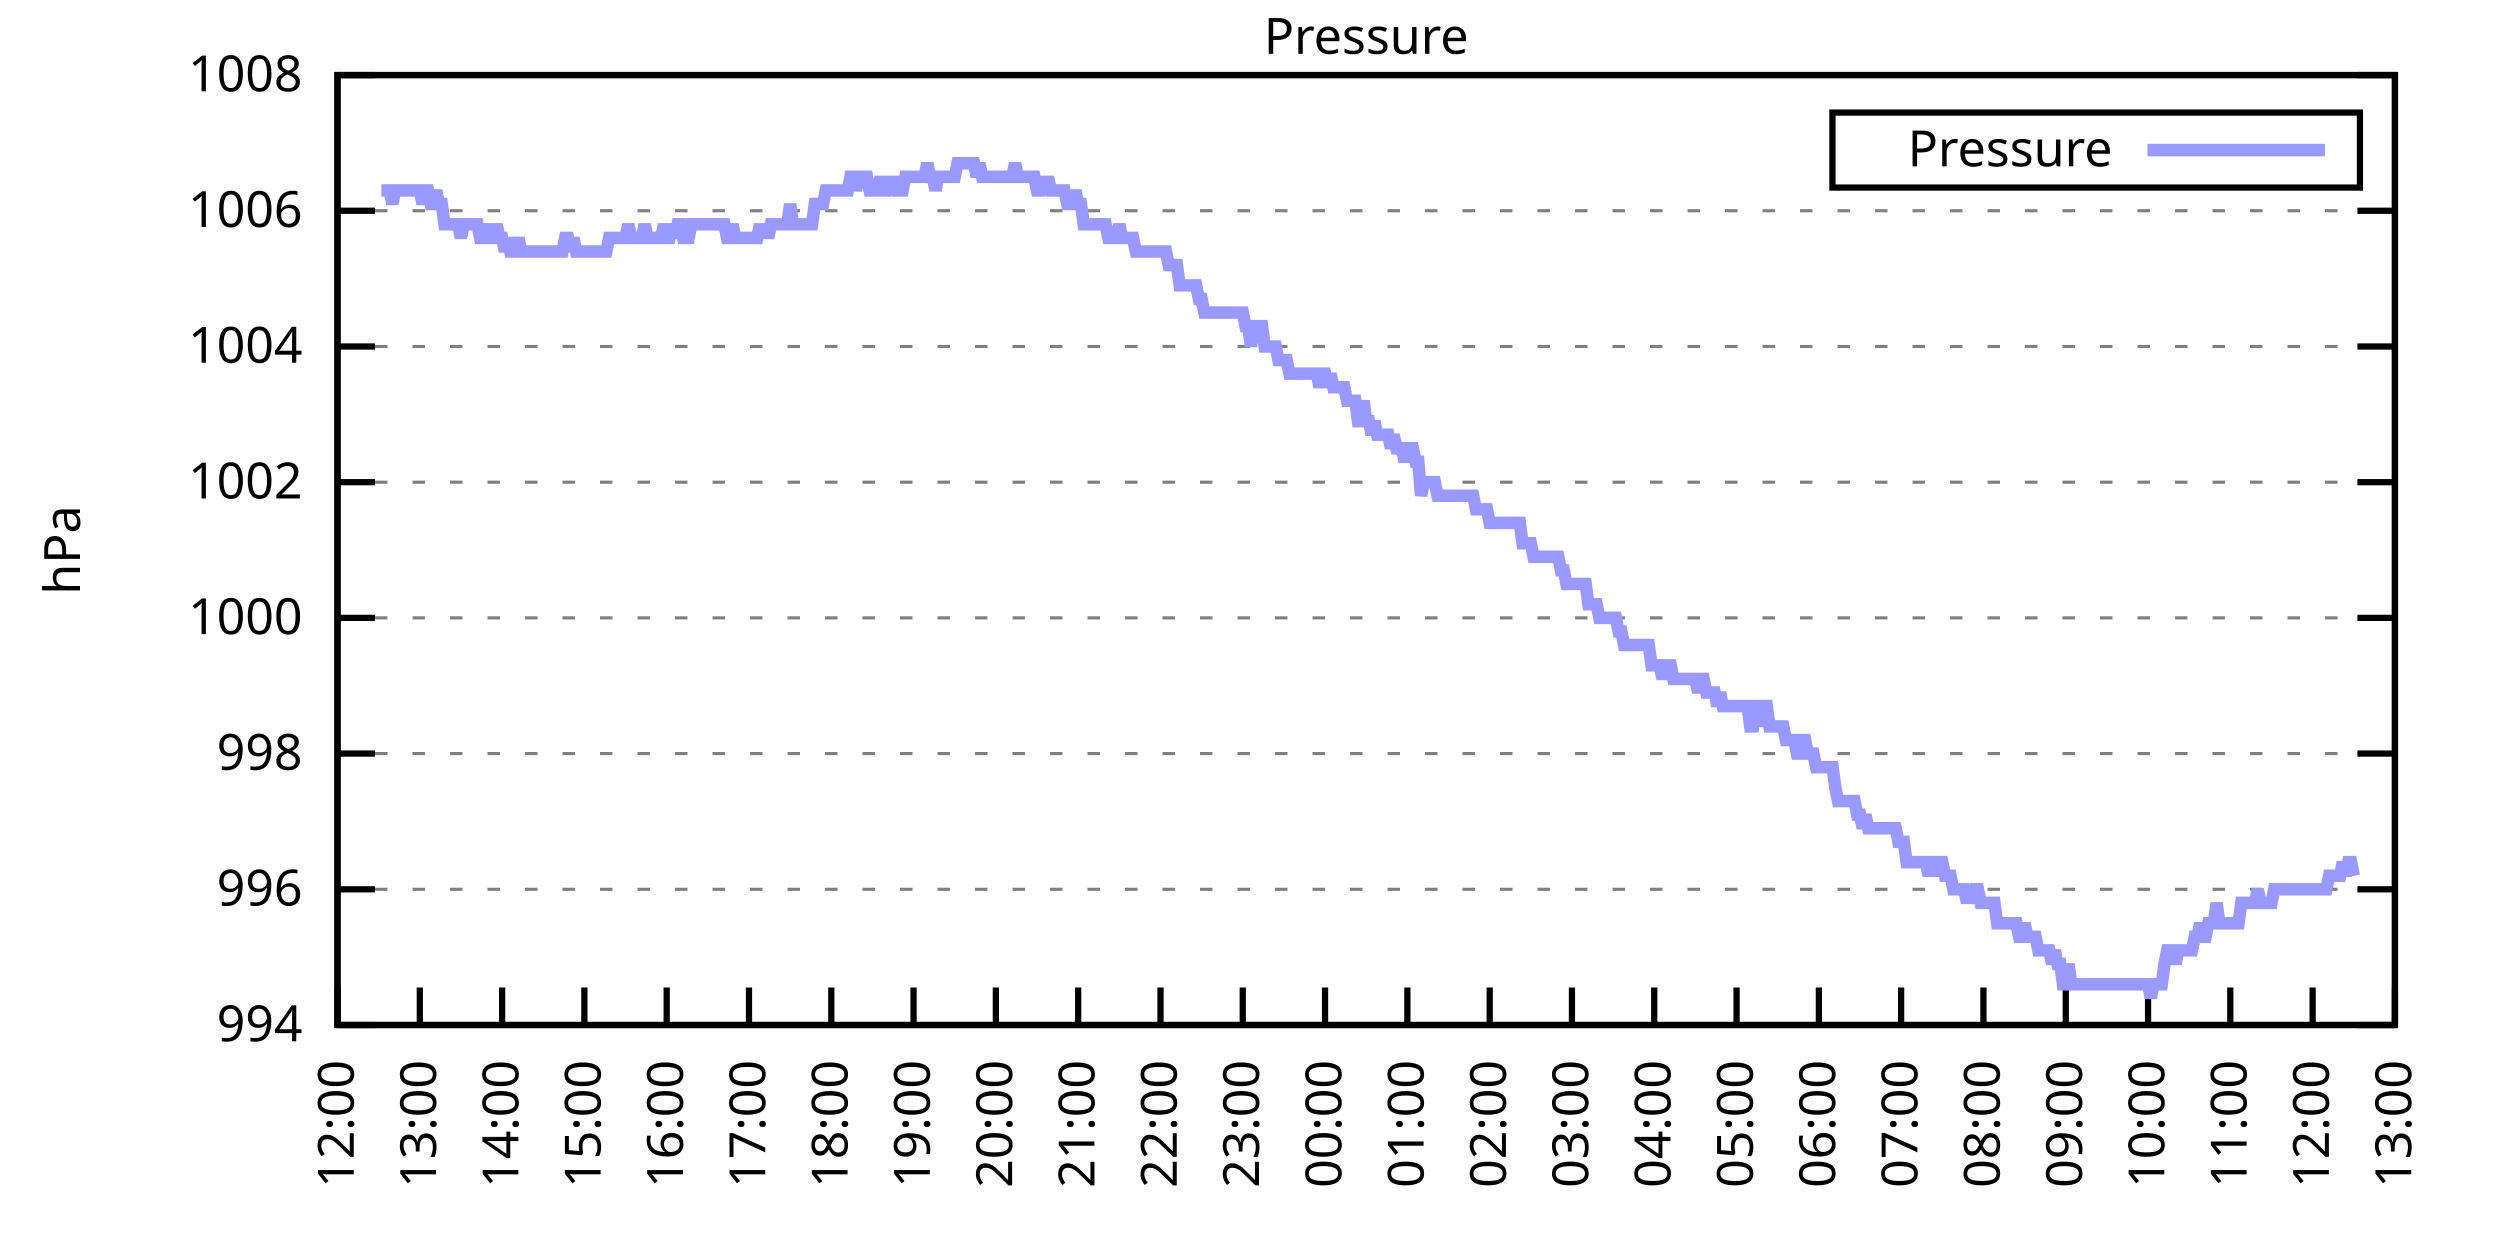
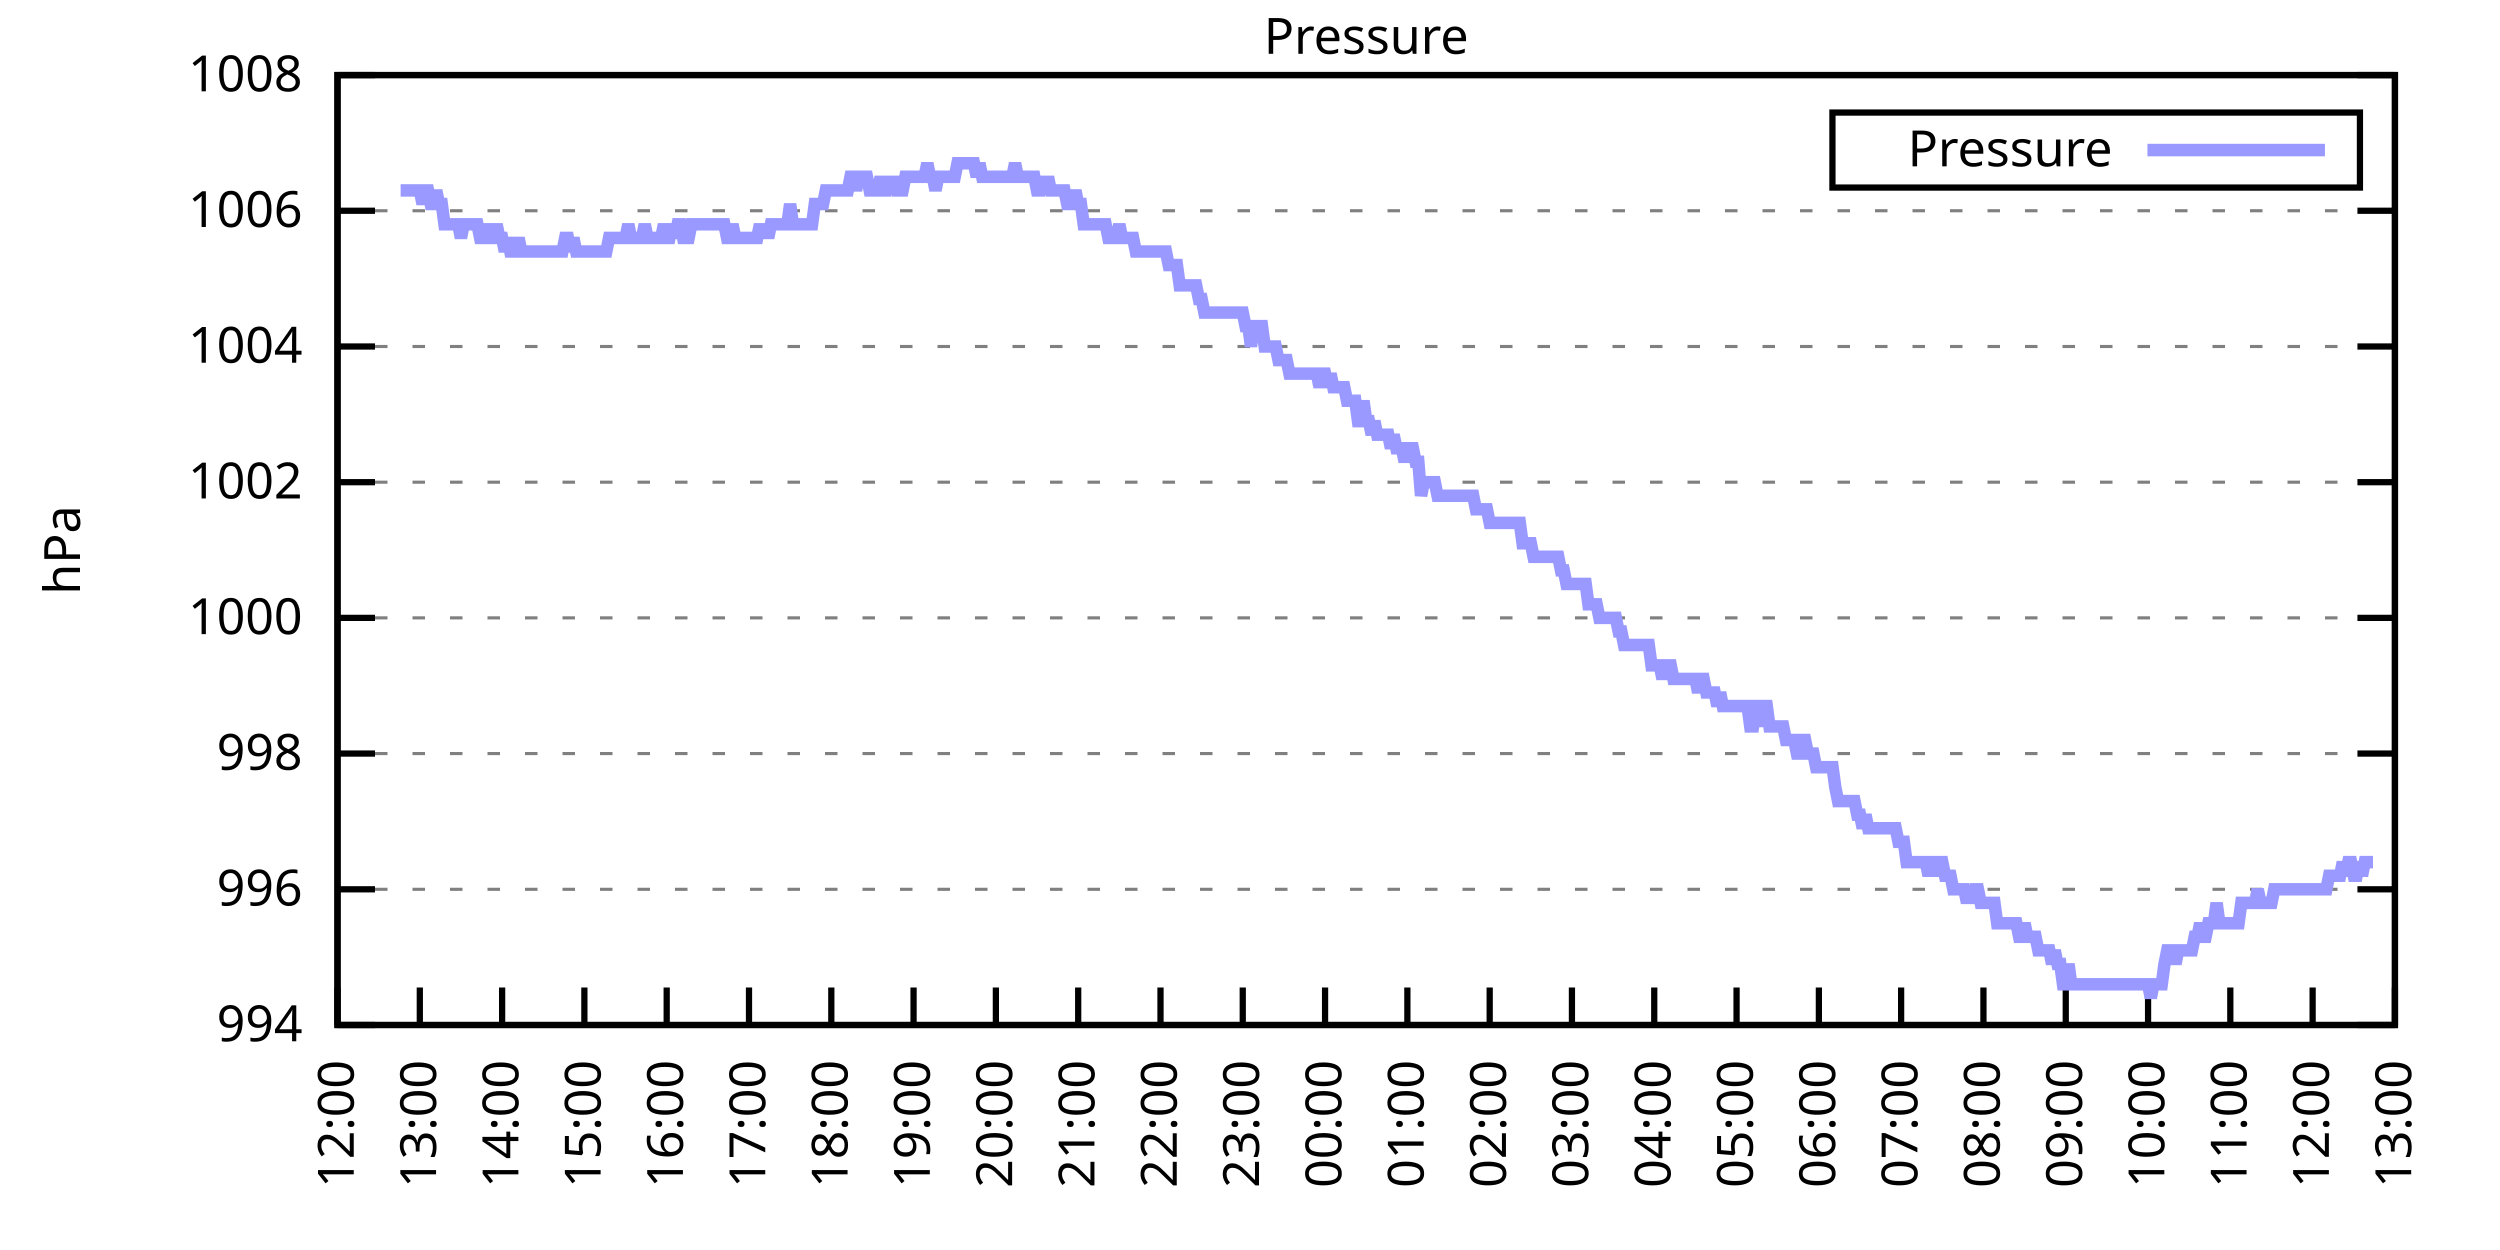
<svg xmlns="http://www.w3.org/2000/svg" xmlns:xlink="http://www.w3.org/1999/xlink" width="400" height="200" viewBox="0 0 400 200">
  <g id="gnuplot_canvas">
    <rect x="0" y="0" width="400" height="200" fill="none" />
    <defs>
      <circle id="gpDot" r="0.5" stroke-width="0.5" stroke="currentColor" />
      <path id="gpPt0" stroke-width="0.333" stroke="currentColor" d="M-1,0 h2 M0,-1 v2" />
      <path id="gpPt1" stroke-width="0.333" stroke="currentColor" d="M-1,-1 L1,1 M1,-1 L-1,1" />
      <path id="gpPt2" stroke-width="0.333" stroke="currentColor" d="M-1,0 L1,0 M0,-1 L0,1 M-1,-1 L1,1 M-1,1 L1,-1" />
      <rect id="gpPt3" stroke-width="0.333" stroke="currentColor" x="-1" y="-1" width="2" height="2" />
      <rect id="gpPt4" stroke-width="0.333" stroke="currentColor" fill="currentColor" x="-1" y="-1" width="2" height="2" />
      <circle id="gpPt5" stroke-width="0.333" stroke="currentColor" cx="0" cy="0" r="1" />
      <use xlink:href="#gpPt5" id="gpPt6" fill="currentColor" stroke="none" />
      <path id="gpPt7" stroke-width="0.333" stroke="currentColor" d="M0,-1.33 L-1.33,0.67 L1.33,0.67 z" />
      <use xlink:href="#gpPt7" id="gpPt8" fill="currentColor" stroke="none" />
      <use xlink:href="#gpPt7" id="gpPt9" stroke="currentColor" transform="rotate(180)" />
      <use xlink:href="#gpPt9" id="gpPt10" fill="currentColor" stroke="none" />
      <use xlink:href="#gpPt3" id="gpPt11" stroke="currentColor" transform="rotate(45)" />
      <use xlink:href="#gpPt11" id="gpPt12" fill="currentColor" stroke="none" />
      <path id="gpPt13" stroke-width="0.333" stroke="currentColor" d="M0,1.330 L1.265,0.411 L0.782,-1.067 L-0.782,-1.076 L-1.265,0.411 z" />
      <use xlink:href="#gpPt13" id="gpPt14" fill="currentColor" stroke="none" />
      <filter id="textbox" filterUnits="objectBoundingBox" x="0" y="0" height="1" width="1">
        <feFlood flood-color="white" flood-opacity="1" result="bgnd" />
        <feComposite in="SourceGraphic" in2="bgnd" operator="atop" />
      </filter>
      <filter id="greybox" filterUnits="objectBoundingBox" x="0" y="0" height="1" width="1">
        <feFlood flood-color="lightgrey" flood-opacity="1" result="grey" />
        <feComposite in="SourceGraphic" in2="grey" operator="atop" />
      </filter>
    </defs>
    <g fill="none" color="white" stroke="currentColor" stroke-width="1.00" stroke-linecap="butt" stroke-linejoin="miter">
</g>
    <g fill="none" color="black" stroke="currentColor" stroke-width="1.00" stroke-linecap="butt" stroke-linejoin="miter">
      <g stroke="none" shape-rendering="crispEdges">
        <polygon fill="rgb(255, 255, 255)" points="54.00,164.00 383.18,164.00 383.18,12.02 54.00,12.02 " />
      </g>
    </g>
    <g fill="none" color="black" stroke="currentColor" stroke-width="1.00" stroke-linecap="butt" stroke-linejoin="miter">
</g>
    <g fill="none" color="black" stroke="black" stroke-width="0.50" stroke-linecap="butt" stroke-linejoin="miter">
</g>
    <g fill="none" color="gray" stroke="currentColor" stroke-width="0.50" stroke-linecap="butt" stroke-linejoin="miter">
      <path stroke="gray" stroke-dasharray="2,4" class="gridline" d="M54.00,164.00 L383.19,164.00  " />
    </g>
    <g fill="none" color="gray" stroke="gray" stroke-width="1.00" stroke-linecap="butt" stroke-linejoin="miter">
</g>
    <g fill="none" color="black" stroke="currentColor" stroke-width="1.00" stroke-linecap="butt" stroke-linejoin="miter">
      <path stroke="black" d="M54.00,164.00 L60.00,164.00 M383.19,164.00 L377.19,164.00  " />
      <g transform="translate(48.40,166.60)" stroke="none" fill="black" font-family="Sans" font-size="8.00" text-anchor="end">
        <text>
          <tspan font-family="Sans"> 994</tspan>
        </text>
      </g>
    </g>
    <g fill="none" color="black" stroke="currentColor" stroke-width="1.00" stroke-linecap="butt" stroke-linejoin="miter">
</g>
    <g fill="none" color="black" stroke="black" stroke-width="0.50" stroke-linecap="butt" stroke-linejoin="miter">
</g>
    <g fill="none" color="gray" stroke="currentColor" stroke-width="0.50" stroke-linecap="butt" stroke-linejoin="miter">
      <path stroke="gray" stroke-dasharray="2,4" class="gridline" d="M54.00,142.29 L383.19,142.29  " />
    </g>
    <g fill="none" color="gray" stroke="gray" stroke-width="1.00" stroke-linecap="butt" stroke-linejoin="miter">
</g>
    <g fill="none" color="black" stroke="currentColor" stroke-width="1.00" stroke-linecap="butt" stroke-linejoin="miter">
      <path stroke="black" d="M54.00,142.29 L60.00,142.29 M383.19,142.29 L377.19,142.29  " />
      <g transform="translate(48.40,144.89)" stroke="none" fill="black" font-family="Sans" font-size="8.00" text-anchor="end">
        <text>
          <tspan font-family="Sans"> 996</tspan>
        </text>
      </g>
    </g>
    <g fill="none" color="black" stroke="currentColor" stroke-width="1.00" stroke-linecap="butt" stroke-linejoin="miter">
</g>
    <g fill="none" color="black" stroke="black" stroke-width="0.50" stroke-linecap="butt" stroke-linejoin="miter">
</g>
    <g fill="none" color="gray" stroke="currentColor" stroke-width="0.50" stroke-linecap="butt" stroke-linejoin="miter">
      <path stroke="gray" stroke-dasharray="2,4" class="gridline" d="M54.00,120.57 L383.19,120.57  " />
    </g>
    <g fill="none" color="gray" stroke="gray" stroke-width="1.00" stroke-linecap="butt" stroke-linejoin="miter">
</g>
    <g fill="none" color="black" stroke="currentColor" stroke-width="1.00" stroke-linecap="butt" stroke-linejoin="miter">
      <path stroke="black" d="M54.00,120.57 L60.00,120.57 M383.19,120.57 L377.19,120.57  " />
      <g transform="translate(48.40,123.17)" stroke="none" fill="black" font-family="Sans" font-size="8.00" text-anchor="end">
        <text>
          <tspan font-family="Sans"> 998</tspan>
        </text>
      </g>
    </g>
    <g fill="none" color="black" stroke="currentColor" stroke-width="1.00" stroke-linecap="butt" stroke-linejoin="miter">
</g>
    <g fill="none" color="black" stroke="black" stroke-width="0.50" stroke-linecap="butt" stroke-linejoin="miter">
</g>
    <g fill="none" color="gray" stroke="currentColor" stroke-width="0.50" stroke-linecap="butt" stroke-linejoin="miter">
      <path stroke="gray" stroke-dasharray="2,4" class="gridline" d="M54.00,98.86 L383.19,98.86  " />
    </g>
    <g fill="none" color="gray" stroke="gray" stroke-width="1.00" stroke-linecap="butt" stroke-linejoin="miter">
</g>
    <g fill="none" color="black" stroke="currentColor" stroke-width="1.00" stroke-linecap="butt" stroke-linejoin="miter">
      <path stroke="black" d="M54.00,98.86 L60.00,98.86 M383.19,98.86 L377.19,98.86  " />
      <g transform="translate(48.40,101.46)" stroke="none" fill="black" font-family="Sans" font-size="8.00" text-anchor="end">
        <text>
          <tspan font-family="Sans"> 1000</tspan>
        </text>
      </g>
    </g>
    <g fill="none" color="black" stroke="currentColor" stroke-width="1.00" stroke-linecap="butt" stroke-linejoin="miter">
</g>
    <g fill="none" color="black" stroke="black" stroke-width="0.50" stroke-linecap="butt" stroke-linejoin="miter">
</g>
    <g fill="none" color="gray" stroke="currentColor" stroke-width="0.50" stroke-linecap="butt" stroke-linejoin="miter">
      <path stroke="gray" stroke-dasharray="2,4" class="gridline" d="M54.00,77.15 L383.19,77.15  " />
    </g>
    <g fill="none" color="gray" stroke="gray" stroke-width="1.00" stroke-linecap="butt" stroke-linejoin="miter">
</g>
    <g fill="none" color="black" stroke="currentColor" stroke-width="1.00" stroke-linecap="butt" stroke-linejoin="miter">
      <path stroke="black" d="M54.00,77.15 L60.00,77.15 M383.19,77.15 L377.19,77.15  " />
      <g transform="translate(48.40,79.75)" stroke="none" fill="black" font-family="Sans" font-size="8.00" text-anchor="end">
        <text>
          <tspan font-family="Sans"> 1002</tspan>
        </text>
      </g>
    </g>
    <g fill="none" color="black" stroke="currentColor" stroke-width="1.00" stroke-linecap="butt" stroke-linejoin="miter">
</g>
    <g fill="none" color="black" stroke="black" stroke-width="0.50" stroke-linecap="butt" stroke-linejoin="miter">
</g>
    <g fill="none" color="gray" stroke="currentColor" stroke-width="0.50" stroke-linecap="butt" stroke-linejoin="miter">
      <path stroke="gray" stroke-dasharray="2,4" class="gridline" d="M54.00,55.44 L383.19,55.44  " />
    </g>
    <g fill="none" color="gray" stroke="gray" stroke-width="1.00" stroke-linecap="butt" stroke-linejoin="miter">
</g>
    <g fill="none" color="black" stroke="currentColor" stroke-width="1.00" stroke-linecap="butt" stroke-linejoin="miter">
      <path stroke="black" d="M54.00,55.44 L60.00,55.44 M383.19,55.44 L377.19,55.44  " />
      <g transform="translate(48.40,58.04)" stroke="none" fill="black" font-family="Sans" font-size="8.00" text-anchor="end">
        <text>
          <tspan font-family="Sans"> 1004</tspan>
        </text>
      </g>
    </g>
    <g fill="none" color="black" stroke="currentColor" stroke-width="1.00" stroke-linecap="butt" stroke-linejoin="miter">
</g>
    <g fill="none" color="black" stroke="black" stroke-width="0.50" stroke-linecap="butt" stroke-linejoin="miter">
</g>
    <g fill="none" color="gray" stroke="currentColor" stroke-width="0.50" stroke-linecap="butt" stroke-linejoin="miter">
      <path stroke="gray" stroke-dasharray="2,4" class="gridline" d="M54.00,33.72 L383.19,33.72  " />
    </g>
    <g fill="none" color="gray" stroke="gray" stroke-width="1.00" stroke-linecap="butt" stroke-linejoin="miter">
</g>
    <g fill="none" color="black" stroke="currentColor" stroke-width="1.00" stroke-linecap="butt" stroke-linejoin="miter">
      <path stroke="black" d="M54.00,33.72 L60.00,33.72 M383.19,33.72 L377.19,33.72  " />
      <g transform="translate(48.40,36.32)" stroke="none" fill="black" font-family="Sans" font-size="8.00" text-anchor="end">
        <text>
          <tspan font-family="Sans"> 1006</tspan>
        </text>
      </g>
    </g>
    <g fill="none" color="black" stroke="currentColor" stroke-width="1.00" stroke-linecap="butt" stroke-linejoin="miter">
</g>
    <g fill="none" color="black" stroke="black" stroke-width="0.50" stroke-linecap="butt" stroke-linejoin="miter">
</g>
    <g fill="none" color="gray" stroke="currentColor" stroke-width="0.50" stroke-linecap="butt" stroke-linejoin="miter">
      <path stroke="gray" stroke-dasharray="2,4" class="gridline" d="M54.00,12.01 L383.19,12.01  " />
    </g>
    <g fill="none" color="gray" stroke="gray" stroke-width="1.00" stroke-linecap="butt" stroke-linejoin="miter">
</g>
    <g fill="none" color="black" stroke="currentColor" stroke-width="1.00" stroke-linecap="butt" stroke-linejoin="miter">
      <path stroke="black" d="M54.00,12.01 L60.00,12.01 M383.19,12.01 L377.19,12.01  " />
      <g transform="translate(48.40,14.61)" stroke="none" fill="black" font-family="Sans" font-size="8.00" text-anchor="end">
        <text>
          <tspan font-family="Sans"> 1008</tspan>
        </text>
      </g>
    </g>
    <g fill="none" color="black" stroke="currentColor" stroke-width="1.00" stroke-linecap="butt" stroke-linejoin="miter">
      <path stroke="black" d="M54.00,164.00 L54.00,158.00  " />
      <g transform="translate(56.60,169.60) rotate(270.00)" stroke="none" fill="black" font-family="Sans" font-size="8.00" text-anchor="end">
        <text>
          <tspan font-family="Sans">12:00</tspan>
        </text>
      </g>
    </g>
    <g fill="none" color="black" stroke="currentColor" stroke-width="1.00" stroke-linecap="butt" stroke-linejoin="miter">
      <path stroke="black" d="M67.17,164.00 L67.17,158.00  " />
      <g transform="translate(69.77,169.60) rotate(270.00)" stroke="none" fill="black" font-family="Sans" font-size="8.00" text-anchor="end">
        <text>
          <tspan font-family="Sans">13:00</tspan>
        </text>
      </g>
    </g>
    <g fill="none" color="black" stroke="currentColor" stroke-width="1.00" stroke-linecap="butt" stroke-linejoin="miter">
      <path stroke="black" d="M80.34,164.00 L80.34,158.00  " />
      <g transform="translate(82.94,169.60) rotate(270.00)" stroke="none" fill="black" font-family="Sans" font-size="8.00" text-anchor="end">
        <text>
          <tspan font-family="Sans">14:00</tspan>
        </text>
      </g>
    </g>
    <g fill="none" color="black" stroke="currentColor" stroke-width="1.00" stroke-linecap="butt" stroke-linejoin="miter">
      <path stroke="black" d="M93.50,164.00 L93.50,158.00  " />
      <g transform="translate(96.10,169.60) rotate(270.00)" stroke="none" fill="black" font-family="Sans" font-size="8.00" text-anchor="end">
        <text>
          <tspan font-family="Sans">15:00</tspan>
        </text>
      </g>
    </g>
    <g fill="none" color="black" stroke="currentColor" stroke-width="1.00" stroke-linecap="butt" stroke-linejoin="miter">
      <path stroke="black" d="M106.67,164.00 L106.67,158.00  " />
      <g transform="translate(109.27,169.60) rotate(270.00)" stroke="none" fill="black" font-family="Sans" font-size="8.00" text-anchor="end">
        <text>
          <tspan font-family="Sans">16:00</tspan>
        </text>
      </g>
    </g>
    <g fill="none" color="black" stroke="currentColor" stroke-width="1.00" stroke-linecap="butt" stroke-linejoin="miter">
      <path stroke="black" d="M119.84,164.00 L119.84,158.00  " />
      <g transform="translate(122.44,169.60) rotate(270.00)" stroke="none" fill="black" font-family="Sans" font-size="8.00" text-anchor="end">
        <text>
          <tspan font-family="Sans">17:00</tspan>
        </text>
      </g>
    </g>
    <g fill="none" color="black" stroke="currentColor" stroke-width="1.00" stroke-linecap="butt" stroke-linejoin="miter">
      <path stroke="black" d="M133.01,164.00 L133.01,158.00  " />
      <g transform="translate(135.61,169.60) rotate(270.00)" stroke="none" fill="black" font-family="Sans" font-size="8.00" text-anchor="end">
        <text>
          <tspan font-family="Sans">18:00</tspan>
        </text>
      </g>
    </g>
    <g fill="none" color="black" stroke="currentColor" stroke-width="1.00" stroke-linecap="butt" stroke-linejoin="miter">
      <path stroke="black" d="M146.17,164.00 L146.17,158.00  " />
      <g transform="translate(148.77,169.60) rotate(270.00)" stroke="none" fill="black" font-family="Sans" font-size="8.00" text-anchor="end">
        <text>
          <tspan font-family="Sans">19:00</tspan>
        </text>
      </g>
    </g>
    <g fill="none" color="black" stroke="currentColor" stroke-width="1.00" stroke-linecap="butt" stroke-linejoin="miter">
      <path stroke="black" d="M159.34,164.00 L159.34,158.00  " />
      <g transform="translate(161.94,169.60) rotate(270.00)" stroke="none" fill="black" font-family="Sans" font-size="8.00" text-anchor="end">
        <text>
          <tspan font-family="Sans">20:00</tspan>
        </text>
      </g>
    </g>
    <g fill="none" color="black" stroke="currentColor" stroke-width="1.00" stroke-linecap="butt" stroke-linejoin="miter">
      <path stroke="black" d="M172.51,164.00 L172.51,158.00  " />
      <g transform="translate(175.11,169.60) rotate(270.00)" stroke="none" fill="black" font-family="Sans" font-size="8.00" text-anchor="end">
        <text>
          <tspan font-family="Sans">21:00</tspan>
        </text>
      </g>
    </g>
    <g fill="none" color="black" stroke="currentColor" stroke-width="1.00" stroke-linecap="butt" stroke-linejoin="miter">
      <path stroke="black" d="M185.68,164.00 L185.68,158.00  " />
      <g transform="translate(188.28,169.60) rotate(270.00)" stroke="none" fill="black" font-family="Sans" font-size="8.00" text-anchor="end">
        <text>
          <tspan font-family="Sans">22:00</tspan>
        </text>
      </g>
    </g>
    <g fill="none" color="black" stroke="currentColor" stroke-width="1.00" stroke-linecap="butt" stroke-linejoin="miter">
      <path stroke="black" d="M198.84,164.00 L198.84,158.00  " />
      <g transform="translate(201.44,169.60) rotate(270.00)" stroke="none" fill="black" font-family="Sans" font-size="8.00" text-anchor="end">
        <text>
          <tspan font-family="Sans">23:00</tspan>
        </text>
      </g>
    </g>
    <g fill="none" color="black" stroke="currentColor" stroke-width="1.00" stroke-linecap="butt" stroke-linejoin="miter">
      <path stroke="black" d="M212.01,164.00 L212.01,158.00  " />
      <g transform="translate(214.61,169.60) rotate(270.00)" stroke="none" fill="black" font-family="Sans" font-size="8.00" text-anchor="end">
        <text>
          <tspan font-family="Sans">00:00</tspan>
        </text>
      </g>
    </g>
    <g fill="none" color="black" stroke="currentColor" stroke-width="1.00" stroke-linecap="butt" stroke-linejoin="miter">
      <path stroke="black" d="M225.18,164.00 L225.18,158.00  " />
      <g transform="translate(227.78,169.60) rotate(270.00)" stroke="none" fill="black" font-family="Sans" font-size="8.00" text-anchor="end">
        <text>
          <tspan font-family="Sans">01:00</tspan>
        </text>
      </g>
    </g>
    <g fill="none" color="black" stroke="currentColor" stroke-width="1.00" stroke-linecap="butt" stroke-linejoin="miter">
      <path stroke="black" d="M238.35,164.00 L238.35,158.00  " />
      <g transform="translate(240.95,169.60) rotate(270.00)" stroke="none" fill="black" font-family="Sans" font-size="8.00" text-anchor="end">
        <text>
          <tspan font-family="Sans">02:00</tspan>
        </text>
      </g>
    </g>
    <g fill="none" color="black" stroke="currentColor" stroke-width="1.00" stroke-linecap="butt" stroke-linejoin="miter">
      <path stroke="black" d="M251.51,164.00 L251.51,158.00  " />
      <g transform="translate(254.11,169.60) rotate(270.00)" stroke="none" fill="black" font-family="Sans" font-size="8.00" text-anchor="end">
        <text>
          <tspan font-family="Sans">03:00</tspan>
        </text>
      </g>
    </g>
    <g fill="none" color="black" stroke="currentColor" stroke-width="1.00" stroke-linecap="butt" stroke-linejoin="miter">
      <path stroke="black" d="M264.68,164.00 L264.68,158.00  " />
      <g transform="translate(267.28,169.60) rotate(270.00)" stroke="none" fill="black" font-family="Sans" font-size="8.00" text-anchor="end">
        <text>
          <tspan font-family="Sans">04:00</tspan>
        </text>
      </g>
    </g>
    <g fill="none" color="black" stroke="currentColor" stroke-width="1.00" stroke-linecap="butt" stroke-linejoin="miter">
      <path stroke="black" d="M277.85,164.00 L277.85,158.00  " />
      <g transform="translate(280.45,169.60) rotate(270.00)" stroke="none" fill="black" font-family="Sans" font-size="8.00" text-anchor="end">
        <text>
          <tspan font-family="Sans">05:00</tspan>
        </text>
      </g>
    </g>
    <g fill="none" color="black" stroke="currentColor" stroke-width="1.00" stroke-linecap="butt" stroke-linejoin="miter">
      <path stroke="black" d="M291.02,164.00 L291.02,158.00  " />
      <g transform="translate(293.62,169.60) rotate(270.00)" stroke="none" fill="black" font-family="Sans" font-size="8.00" text-anchor="end">
        <text>
          <tspan font-family="Sans">06:00</tspan>
        </text>
      </g>
    </g>
    <g fill="none" color="black" stroke="currentColor" stroke-width="1.00" stroke-linecap="butt" stroke-linejoin="miter">
      <path stroke="black" d="M304.18,164.00 L304.18,158.00  " />
      <g transform="translate(306.78,169.60) rotate(270.00)" stroke="none" fill="black" font-family="Sans" font-size="8.00" text-anchor="end">
        <text>
          <tspan font-family="Sans">07:00</tspan>
        </text>
      </g>
    </g>
    <g fill="none" color="black" stroke="currentColor" stroke-width="1.00" stroke-linecap="butt" stroke-linejoin="miter">
      <path stroke="black" d="M317.35,164.00 L317.35,158.00  " />
      <g transform="translate(319.95,169.60) rotate(270.00)" stroke="none" fill="black" font-family="Sans" font-size="8.00" text-anchor="end">
        <text>
          <tspan font-family="Sans">08:00</tspan>
        </text>
      </g>
    </g>
    <g fill="none" color="black" stroke="currentColor" stroke-width="1.00" stroke-linecap="butt" stroke-linejoin="miter">
      <path stroke="black" d="M330.52,164.00 L330.52,158.00  " />
      <g transform="translate(333.12,169.60) rotate(270.00)" stroke="none" fill="black" font-family="Sans" font-size="8.00" text-anchor="end">
        <text>
          <tspan font-family="Sans">09:00</tspan>
        </text>
      </g>
    </g>
    <g fill="none" color="black" stroke="currentColor" stroke-width="1.00" stroke-linecap="butt" stroke-linejoin="miter">
      <path stroke="black" d="M343.69,164.00 L343.69,158.00  " />
      <g transform="translate(346.29,169.60) rotate(270.00)" stroke="none" fill="black" font-family="Sans" font-size="8.00" text-anchor="end">
        <text>
          <tspan font-family="Sans">10:00</tspan>
        </text>
      </g>
    </g>
    <g fill="none" color="black" stroke="currentColor" stroke-width="1.00" stroke-linecap="butt" stroke-linejoin="miter">
      <path stroke="black" d="M356.85,164.00 L356.85,158.00  " />
      <g transform="translate(359.45,169.60) rotate(270.00)" stroke="none" fill="black" font-family="Sans" font-size="8.00" text-anchor="end">
        <text>
          <tspan font-family="Sans">11:00</tspan>
        </text>
      </g>
    </g>
    <g fill="none" color="black" stroke="currentColor" stroke-width="1.00" stroke-linecap="butt" stroke-linejoin="miter">
      <path stroke="black" d="M370.02,164.00 L370.02,158.00  " />
      <g transform="translate(372.62,169.60) rotate(270.00)" stroke="none" fill="black" font-family="Sans" font-size="8.00" text-anchor="end">
        <text>
          <tspan font-family="Sans">12:00</tspan>
        </text>
      </g>
    </g>
    <g fill="none" color="black" stroke="currentColor" stroke-width="1.00" stroke-linecap="butt" stroke-linejoin="miter">
      <path stroke="black" d="M383.19,164.00 L383.19,158.00  " />
      <g transform="translate(385.79,169.60) rotate(270.00)" stroke="none" fill="black" font-family="Sans" font-size="8.00" text-anchor="end">
        <text>
          <tspan font-family="Sans">13:00</tspan>
        </text>
      </g>
    </g>
    <g fill="none" color="black" stroke="currentColor" stroke-width="1.00" stroke-linecap="butt" stroke-linejoin="miter">
</g>
    <g fill="none" color="black" stroke="currentColor" stroke-width="1.00" stroke-linecap="butt" stroke-linejoin="miter">
      <path stroke="black" d="M54.00,12.01 L54.00,164.00 L383.19,164.00 L383.19,12.01 L54.00,12.01 Z  " />
    </g>
    <g fill="none" color="black" stroke="currentColor" stroke-width="1.00" stroke-linecap="butt" stroke-linejoin="miter">
</g>
    <g fill="none" color="black" stroke="currentColor" stroke-width="1.00" stroke-linecap="butt" stroke-linejoin="miter">
      <path stroke="black" d="M293.19,30.01 L293.19,18.01 L377.59,18.01 L377.59,30.01 L293.19,30.01 Z  " />
    </g>
    <g id="Pressure_plot_1">
      <g fill="none" color="white" stroke="black" stroke-width="2.00" stroke-linecap="butt" stroke-linejoin="miter">
</g>
      <g fill="none" color="black" stroke="currentColor" stroke-width="2.00" stroke-linecap="butt" stroke-linejoin="miter">
        <g transform="translate(337.99,26.61)" stroke="none" fill="black" font-family="Sans" font-size="8.00" text-anchor="end">
          <text>
            <tspan font-family="Sans">Pressure</tspan>
          </text>
        </g>
      </g>
      <g fill="none" color="black" stroke="currentColor" stroke-width="2.00" stroke-linecap="butt" stroke-linejoin="miter">
-         <path stroke="rgb(153, 153, 255)" d="M343.59,24.01 L371.99,24.01 M61.02,30.47 L61.46,30.47 L61.90,30.47 L62.34,30.47 L62.78,32.64 L63.22,30.47   L63.66,30.47 L64.10,30.47 L64.53,30.47 L64.97,30.47 L65.41,30.47 L65.85,30.47 L66.29,30.47 L66.73,30.47   L67.17,30.47 L67.61,32.64 L68.05,30.47 L68.48,30.47 L68.92,32.64 L69.36,32.64 L69.80,30.47 L70.24,32.64   L70.68,32.64 L71.12,35.89 L71.56,35.89 L72.00,35.89 L72.43,35.89 L72.87,35.89 L73.31,35.89 L73.75,38.07   L74.19,35.89 L74.63,35.89 L75.07,35.89 L75.51,35.89 L75.95,35.89 L76.38,35.89 L76.82,38.07 L77.26,38.07   L77.70,38.07 L78.14,35.89 L78.58,38.07 L79.02,38.07 L79.46,35.89 L79.90,38.07 L80.34,38.07 L80.77,40.24   L81.21,38.07 L81.65,40.24 L82.09,40.24 L82.53,40.24 L82.97,38.07 L83.41,40.24 L83.85,40.24 L84.29,40.24   L84.72,40.24 L85.16,40.24 L85.60,40.24 L86.04,40.24 L86.48,40.24 L86.92,40.24 L87.36,40.24 L87.80,40.24   L88.24,40.24 L88.67,40.24 L89.11,40.24 L89.55,40.24 L89.99,40.24 L90.43,38.07 L90.87,38.07 L91.31,40.24   L91.75,38.07 L92.19,40.24 L92.62,40.24 L93.06,40.24 L93.50,40.24 L93.94,40.24 L94.38,40.24 L94.82,40.24   L95.26,40.24 L95.70,40.24 L96.14,40.24 L96.58,40.24 L97.01,40.24 L97.45,38.07 L97.89,38.07 L98.33,38.07   L98.77,38.07 L99.21,38.07 L99.65,38.07 L100.09,38.07 L100.53,35.89 L100.96,38.07 L101.40,38.07 L101.84,38.07   L102.28,38.07 L102.72,38.07 L103.16,35.89 L103.60,38.07 L104.04,38.07 L104.48,38.07 L104.91,38.07 L105.35,38.07   L105.79,38.07 L106.23,35.89 L106.67,38.07 L107.11,38.07 L107.55,35.89 L107.99,38.07 L108.43,35.89 L108.87,35.89   L109.30,38.07 L109.74,38.07 L110.18,38.07 L110.62,35.89 L111.06,35.89 L111.50,35.89 L111.94,35.89 L112.38,35.89   L112.82,35.89 L113.25,35.89 L113.69,35.89 L114.13,35.89 L114.57,35.89 L115.01,35.89 L115.45,35.89 L115.89,35.89   L116.33,38.07 L116.77,38.07 L117.20,35.89 L117.64,38.07 L118.08,38.07 L118.52,38.07 L118.96,38.07 L119.40,38.07   L119.84,38.07 L120.28,38.07 L120.72,38.07 L121.15,38.07 L121.59,35.89 L122.03,38.07 L122.47,35.89 L122.91,38.07   L123.35,35.89 L123.79,35.89 L124.23,35.89 L124.67,35.89 L125.11,35.89 L125.54,35.89 L125.98,35.89 L126.42,32.64   L126.86,35.89 L127.30,35.89 L127.74,35.89 L128.18,35.89 L128.62,35.89 L129.06,35.89 L129.49,35.89 L129.93,35.89   L130.37,32.64 L130.81,32.64 L131.25,32.64 L131.69,32.64 L132.13,30.47 L132.57,30.47 L133.01,30.47 L133.44,30.47   L133.88,30.47 L134.32,30.47 L134.76,30.47 L135.20,30.47 L135.64,30.47 L136.08,28.29 L136.52,28.29 L136.96,30.47   L137.39,28.29 L137.83,28.29 L138.27,28.29 L138.71,28.29 L139.15,30.47 L139.59,30.47 L140.03,30.47 L140.47,30.47   L140.91,28.29 L141.35,30.47 L141.78,30.47 L142.22,28.29 L142.66,30.47 L143.10,28.29 L143.54,30.47 L143.98,30.47   L144.42,30.47 L144.86,28.29 L145.30,28.29 L145.73,28.29 L146.17,28.29 L146.61,28.29 L147.05,28.29 L147.49,28.29   L147.93,28.29 L148.37,26.12 L148.81,28.29 L149.25,28.29 L149.68,30.47 L150.12,28.29 L150.56,28.29 L151.00,28.29   L151.44,28.29 L151.88,28.29 L152.32,28.29 L152.76,28.29 L153.20,26.12 L153.63,26.12 L154.07,26.12 L154.51,26.12   L154.95,26.12 L155.39,26.12 L155.83,26.12 L156.27,28.29 L156.71,26.12 L157.15,28.29 L157.59,28.29 L158.02,28.29   L158.46,28.29 L158.90,28.29 L159.34,28.29 L159.78,28.29 L160.22,28.29 L160.66,28.29 L161.10,28.29 L161.54,28.29   L161.97,28.29 L162.41,26.12 L162.85,28.29 L163.29,28.29 L163.73,28.29 L164.17,28.29 L164.61,28.29 L165.05,28.29   L165.49,28.29 L165.92,30.47 L166.36,30.47 L166.80,28.29 L167.24,30.47 L167.68,28.29 L168.12,30.47 L168.56,30.47   L169.00,30.47 L169.44,30.47 L169.87,30.47 L170.31,30.47 L170.75,32.64 L171.19,32.64 L171.63,32.64 L172.07,30.47   L172.51,32.64 L172.95,32.64 L173.39,35.89 L173.83,35.89 L174.26,35.89 L174.70,35.89 L175.14,35.89 L175.58,35.89   L176.02,35.89 L176.46,35.89 L176.90,35.89 L177.34,38.07 L177.78,38.07 L178.21,38.07 L178.65,38.07 L179.09,35.89   L179.53,38.07 L179.97,38.07 L180.41,38.07 L180.85,38.07 L181.29,38.07 L181.73,40.24 L182.16,40.24 L182.60,40.24   L183.04,40.24 L183.48,40.24 L183.92,40.24 L184.36,40.24 L184.80,40.24 L185.24,40.24 L185.68,40.24 L186.11,40.24   L186.55,40.24 L186.99,42.41 L187.43,42.41 L187.87,42.41 L188.31,42.41 L188.75,45.66 L189.19,45.66 L189.63,45.66   L190.07,45.66 L190.50,45.66 L190.94,45.66 L191.38,45.66 L191.82,47.84 L192.26,47.84 L192.70,50.01 L193.14,50.01   L193.58,50.01 L194.02,50.01 L194.45,50.01 L194.89,50.01 L195.33,50.01 L195.77,50.01 L196.21,50.01 L196.65,50.01   L197.09,50.01 L197.53,50.01 L197.97,50.01 L198.40,50.01 L198.84,50.01 L199.28,52.18 L199.72,52.18 L200.16,55.44   L200.60,52.18 L201.04,52.18 L201.48,52.18 L201.92,52.18 L202.35,55.44 L202.79,55.44 L203.23,55.44 L203.67,55.44   L204.11,55.44 L204.55,57.61 L204.99,57.61 L205.43,57.61 L205.87,57.61 L206.31,59.78 L206.74,59.78 L207.18,59.78   L207.62,59.78 L208.06,59.78 L208.50,59.78 L208.94,59.78 L209.38,59.78 L209.82,59.78 L210.26,59.78 L210.69,59.78   L211.13,61.95 L211.57,59.78 L212.01,59.78 L212.45,61.95 L212.89,59.78 L213.33,61.95 L213.77,61.95 L214.21,61.95   L214.64,61.95 L215.08,61.95 L215.52,64.12 L215.96,64.12 L216.40,64.12 L216.84,64.12 L217.28,67.38 L217.72,67.38   L218.16,64.12 L218.60,67.38 L219.03,67.38 L219.47,69.55 L219.91,67.38 L220.35,69.55 L220.79,69.55 L221.23,69.55   L221.67,69.55 L222.11,69.55 L222.55,71.72 L222.98,69.55 L223.42,71.72 L223.86,71.72 L224.30,71.72 L224.74,73.89   L225.18,71.72 L225.62,71.72 L226.06,71.72 L226.50,73.89 L226.93,73.89 L227.37,79.32 L227.81,77.15 L228.25,77.15   L228.69,77.15 L229.13,77.15 L229.57,77.15 L230.01,79.32 L230.45,79.32 L230.88,79.32 L231.32,79.32 L231.76,79.32   L232.20,79.32 L232.64,79.32 L233.08,79.32 L233.52,79.32 L233.96,79.32 L234.40,79.32 L234.84,79.32 L235.27,79.32   L235.71,79.32 L236.15,81.49 L236.59,81.49 L237.03,81.49 L237.47,81.49 L237.91,81.49 L238.35,83.66 L238.79,83.66   L239.22,83.66 L239.66,83.66 L240.10,83.66 L240.54,83.66 L240.98,83.66 L241.42,83.66 L241.86,83.66 L242.30,83.66   L242.74,83.66 L243.17,83.66 L243.61,86.92 L244.05,86.92 L244.49,86.92 L244.93,86.92 L245.37,89.09 L245.81,89.09   L246.25,89.09 L246.69,89.09 L247.12,89.09 L247.56,89.09 L248.00,89.09 L248.44,89.09 L248.88,89.09 L249.32,89.09   L249.76,91.26 L250.20,91.26 L250.64,93.43 L251.08,93.43 L251.51,93.43 L251.95,93.43 L252.39,93.43 L252.83,93.43   L253.27,93.43 L253.71,93.43 L254.15,96.69 L254.59,96.69 L255.03,96.69 L255.46,96.69 L255.90,98.86 L256.34,98.86   L256.78,98.86 L257.22,98.86 L257.66,98.86 L258.10,98.86 L258.54,98.86 L258.98,101.03 L259.41,101.03 L259.85,103.20   L260.29,103.20 L260.73,103.20 L261.17,103.20 L261.61,103.20 L262.05,103.20 L262.49,103.20 L262.93,103.20 L263.36,103.20   L263.80,103.20 L264.24,106.46 L264.68,106.46 L265.12,106.46 L265.56,106.46 L266.00,108.63 L266.44,106.46 L266.88,106.46   L267.32,106.46 L267.75,108.63 L268.19,108.63 L268.63,108.63 L269.07,108.63 L269.51,108.63 L269.95,108.63 L270.39,108.63   L270.83,108.63 L271.27,108.63 L271.70,110.80 L272.14,108.63 L272.58,108.63 L273.02,110.80 L273.46,110.80 L273.90,110.80   L274.34,110.80 L274.78,112.97 L275.22,110.80 L275.65,112.97 L276.09,112.97 L276.53,112.97 L276.97,112.97 L277.41,112.97   L277.85,112.97 L278.29,112.97 L278.73,112.97 L279.17,112.97 L279.60,112.97 L280.04,116.23 L280.48,116.23 L280.92,112.97   L281.36,112.97 L281.80,116.23 L282.24,112.97 L282.68,112.97 L283.12,116.23 L283.56,116.23 L283.99,116.23 L284.43,116.23   L284.87,116.23 L285.31,116.23 L285.75,118.40 L286.19,118.40 L286.63,118.40 L287.07,118.40 L287.51,120.57 L287.94,120.57   L288.38,118.40 L288.82,118.40 L289.26,120.57 L289.70,120.57 L290.14,120.57 L290.58,122.75 L291.02,122.75 L291.46,122.75   L291.89,122.75 L292.33,122.75 L292.77,122.75 L293.21,122.75 L293.65,126.00 L294.09,128.17 L294.53,128.17 L294.97,128.17   L295.41,128.17 L295.84,128.17 L296.28,128.17 L296.72,128.17 L297.16,130.35 L297.60,130.35 L298.04,132.52 L298.48,130.35   L298.92,132.52 L299.36,132.52 L299.80,132.52 L300.23,132.52 L300.67,132.52 L301.11,132.52 L301.55,132.52 L301.99,132.52   L302.43,132.52 L302.87,132.52 L303.31,132.52 L303.75,134.69 L304.18,134.69 L304.62,134.69 L305.06,137.94 L305.50,137.94   L305.94,137.94 L306.38,137.94 L306.82,137.94 L307.26,137.94 L307.70,137.94 L308.13,137.94 L308.57,140.12 L309.01,137.94   L309.45,137.94 L309.89,140.12 L310.33,137.94 L310.77,137.94 L311.21,140.12 L311.65,140.12 L312.08,140.12 L312.52,142.29   L312.96,142.29 L313.40,142.29 L313.84,142.29 L314.28,142.29 L314.72,144.46 L315.16,142.29 L315.60,144.46 L316.04,142.29   L316.47,142.29 L316.91,144.46 L317.35,144.46 L317.79,144.46 L318.23,144.46 L318.67,144.46 L319.11,144.46 L319.55,147.72   L319.99,147.72 L320.42,147.72 L320.86,147.72 L321.30,147.72 L321.74,147.72 L322.18,147.72 L322.62,147.72 L323.06,149.89   L323.50,149.89 L323.94,147.72 L324.37,149.89 L324.81,149.89 L325.25,149.89 L325.69,149.89 L326.13,152.06 L326.57,152.06   L327.01,152.06 L327.45,152.06 L327.89,152.06 L328.33,154.23 L328.76,152.06 L329.20,154.23 L329.64,154.23 L330.08,157.49   L330.52,157.49 L330.96,154.23 L331.40,157.49 L331.84,157.49 L332.28,157.49 L332.71,157.49 L333.15,157.49 L333.59,157.49   L334.03,157.49 L334.47,157.49 L334.91,157.49 L335.35,157.49 L335.79,157.49 L336.23,157.49 L336.66,157.49 L337.10,157.49   L337.54,157.49 L337.98,157.49 L338.42,157.49 L338.86,157.49 L339.30,157.49 L339.74,157.49 L340.18,157.49 L340.61,157.49   L341.05,157.49 L341.49,157.49 L341.93,157.49 L342.37,157.49 L342.81,157.49 L343.25,157.49 L343.69,157.49 L344.13,159.66   L344.57,157.49 L345.00,157.49 L345.44,157.49 L345.88,157.49 L346.32,154.23 L346.76,152.06 L347.20,152.06 L347.64,152.06   L348.08,154.23 L348.52,152.06 L348.95,152.06 L349.39,152.06 L349.83,152.06 L350.27,152.06 L350.71,152.06 L351.15,149.89   L351.59,149.89 L352.03,147.72 L352.47,149.89 L352.90,149.89 L353.34,147.72 L353.78,147.72 L354.22,147.72 L354.66,144.46   L355.10,147.72 L355.54,147.72 L355.98,147.72 L356.42,147.72 L356.85,147.72 L357.29,147.72 L357.73,147.72 L358.17,147.72   L358.61,144.46 L359.05,144.46 L359.49,144.46 L359.93,144.46 L360.37,144.46 L360.81,144.46 L361.24,142.29 L361.68,144.46   L362.12,144.46 L362.56,144.46 L363.00,144.46 L363.44,144.46 L363.88,142.29 L364.32,142.29 L364.76,142.29 L365.19,142.29   L365.63,142.29 L366.07,142.29 L366.51,142.29 L366.95,142.29 L367.39,142.29 L367.83,142.29 L368.27,142.29 L368.71,142.29   L369.14,142.29 L369.58,142.29 L370.02,142.29 L370.46,142.29 L370.90,142.29 L371.34,142.29 L371.78,142.29 L372.22,142.29   L372.66,140.12 L373.09,140.12 L373.53,140.12 L373.97,140.12 L374.41,140.12 L374.85,137.94 L375.29,140.12 L375.73,137.94   L376.17,137.94 L376.61,140.12  " />
+         <path stroke="rgb(153, 153, 255)" d="M343.59,24.01 L371.99,24.01 M64.10,30.47 L64.53,30.47 L64.97,30.47 L65.41,30.47 L65.85,30.47 L66.29,30.47   L66.73,30.47 L67.17,30.47 L67.61,32.64 L68.05,30.47 L68.48,30.47 L68.92,32.64 L69.36,32.64 L69.80,30.47   L70.24,32.64 L70.68,32.64 L71.12,35.89 L71.56,35.89 L72.00,35.89 L72.43,35.89 L72.87,35.89 L73.31,35.89   L73.75,38.07 L74.19,35.89 L74.63,35.89 L75.07,35.89 L75.51,35.89 L75.95,35.89 L76.38,35.89 L76.82,38.07   L77.26,38.07 L77.70,38.07 L78.14,35.89 L78.58,38.07 L79.02,38.07 L79.46,35.89 L79.90,38.07 L80.34,38.07   L80.77,40.24 L81.21,38.07 L81.65,40.24 L82.09,40.24 L82.53,40.24 L82.97,38.07 L83.41,40.24 L83.85,40.24   L84.29,40.24 L84.72,40.24 L85.16,40.24 L85.60,40.24 L86.04,40.24 L86.48,40.24 L86.92,40.24 L87.36,40.24   L87.80,40.24 L88.24,40.24 L88.67,40.24 L89.11,40.24 L89.55,40.24 L89.99,40.24 L90.43,38.07 L90.87,38.07   L91.31,40.24 L91.75,38.07 L92.19,40.24 L92.62,40.24 L93.06,40.24 L93.50,40.24 L93.94,40.24 L94.38,40.24   L94.82,40.24 L95.26,40.24 L95.70,40.24 L96.14,40.24 L96.58,40.24 L97.01,40.24 L97.45,38.07 L97.89,38.07   L98.33,38.07 L98.77,38.07 L99.21,38.07 L99.65,38.07 L100.09,38.07 L100.53,35.89 L100.96,38.07 L101.40,38.07   L101.84,38.07 L102.28,38.07 L102.72,38.07 L103.16,35.89 L103.60,38.07 L104.04,38.07 L104.48,38.07 L104.91,38.07   L105.35,38.07 L105.79,38.07 L106.23,35.89 L106.67,38.07 L107.11,38.07 L107.55,35.89 L107.99,38.07 L108.43,35.89   L108.87,35.89 L109.30,38.07 L109.74,38.07 L110.18,38.07 L110.62,35.89 L111.06,35.89 L111.50,35.89 L111.94,35.89   L112.38,35.89 L112.82,35.89 L113.25,35.89 L113.69,35.89 L114.13,35.89 L114.57,35.89 L115.01,35.89 L115.45,35.89   L115.89,35.89 L116.33,38.07 L116.77,38.07 L117.20,35.89 L117.64,38.07 L118.08,38.07 L118.52,38.07 L118.96,38.07   L119.40,38.07 L119.84,38.07 L120.28,38.07 L120.72,38.07 L121.15,38.07 L121.59,35.89 L122.03,38.07 L122.47,35.89   L122.91,38.07 L123.35,35.89 L123.79,35.89 L124.23,35.89 L124.67,35.89 L125.11,35.89 L125.54,35.89 L125.98,35.89   L126.42,32.64 L126.86,35.89 L127.30,35.89 L127.74,35.89 L128.18,35.89 L128.62,35.89 L129.06,35.89 L129.49,35.89   L129.93,35.89 L130.37,32.64 L130.81,32.64 L131.25,32.64 L131.69,32.64 L132.13,30.47 L132.57,30.47 L133.01,30.47   L133.44,30.47 L133.88,30.47 L134.32,30.47 L134.76,30.47 L135.20,30.47 L135.64,30.47 L136.08,28.29 L136.52,28.29   L136.96,30.47 L137.39,28.29 L137.83,28.29 L138.27,28.29 L138.71,28.29 L139.15,30.47 L139.59,30.47 L140.03,30.47   L140.47,30.47 L140.91,28.29 L141.35,30.47 L141.78,30.47 L142.22,28.29 L142.66,30.47 L143.10,28.29 L143.54,30.47   L143.98,30.47 L144.42,30.47 L144.86,28.29 L145.30,28.29 L145.73,28.29 L146.17,28.29 L146.61,28.29 L147.05,28.29   L147.49,28.29 L147.93,28.29 L148.37,26.12 L148.81,28.29 L149.25,28.29 L149.68,30.47 L150.12,28.29 L150.56,28.29   L151.00,28.29 L151.44,28.29 L151.88,28.29 L152.32,28.29 L152.76,28.29 L153.20,26.12 L153.63,26.12 L154.07,26.12   L154.51,26.12 L154.95,26.12 L155.39,26.12 L155.83,26.12 L156.27,28.29 L156.71,26.12 L157.15,28.29 L157.59,28.29   L158.02,28.29 L158.46,28.29 L158.90,28.29 L159.34,28.29 L159.78,28.29 L160.22,28.29 L160.66,28.29 L161.10,28.29   L161.54,28.29 L161.97,28.29 L162.41,26.12 L162.85,28.29 L163.29,28.29 L163.73,28.29 L164.17,28.29 L164.61,28.29   L165.05,28.29 L165.49,28.29 L165.92,30.47 L166.36,30.47 L166.80,28.29 L167.24,30.47 L167.68,28.29 L168.12,30.47   L168.56,30.47 L169.00,30.47 L169.44,30.47 L169.87,30.47 L170.31,30.47 L170.75,32.64 L171.19,32.64 L171.63,32.64   L172.07,30.47 L172.51,32.64 L172.95,32.64 L173.39,35.89 L173.83,35.89 L174.26,35.89 L174.70,35.89 L175.14,35.89   L175.58,35.89 L176.02,35.89 L176.46,35.89 L176.90,35.89 L177.34,38.07 L177.78,38.07 L178.21,38.07 L178.65,38.07   L179.09,35.89 L179.53,38.07 L179.97,38.07 L180.41,38.07 L180.85,38.07 L181.29,38.07 L181.73,40.24 L182.16,40.24   L182.60,40.24 L183.04,40.24 L183.48,40.24 L183.92,40.24 L184.36,40.24 L184.80,40.24 L185.24,40.24 L185.68,40.24   L186.11,40.24 L186.55,40.24 L186.99,42.41 L187.43,42.41 L187.87,42.41 L188.31,42.41 L188.75,45.66 L189.19,45.66   L189.63,45.66 L190.07,45.66 L190.50,45.66 L190.94,45.66 L191.38,45.66 L191.82,47.84 L192.26,47.84 L192.70,50.01   L193.14,50.01 L193.58,50.01 L194.02,50.01 L194.45,50.01 L194.89,50.01 L195.33,50.01 L195.77,50.01 L196.21,50.01   L196.65,50.01 L197.09,50.01 L197.53,50.01 L197.97,50.01 L198.40,50.01 L198.84,50.01 L199.28,52.18 L199.72,52.18   L200.16,55.44 L200.60,52.18 L201.04,52.18 L201.48,52.18 L201.92,52.18 L202.35,55.44 L202.79,55.44 L203.23,55.44   L203.67,55.44 L204.11,55.44 L204.55,57.61 L204.99,57.61 L205.43,57.61 L205.87,57.61 L206.31,59.78 L206.74,59.78   L207.18,59.78 L207.62,59.78 L208.06,59.78 L208.50,59.78 L208.94,59.78 L209.38,59.78 L209.82,59.78 L210.26,59.78   L210.69,59.78 L211.13,61.95 L211.57,59.78 L212.01,59.78 L212.45,61.95 L212.89,59.78 L213.33,61.95 L213.77,61.95   L214.21,61.95 L214.64,61.95 L215.08,61.95 L215.52,64.12 L215.96,64.12 L216.40,64.12 L216.84,64.12 L217.28,67.38   L217.72,67.38 L218.16,64.12 L218.60,67.38 L219.03,67.38 L219.47,69.55 L219.91,67.38 L220.35,69.55 L220.79,69.55   L221.23,69.55 L221.67,69.55 L222.11,69.55 L222.55,71.72 L222.98,69.55 L223.42,71.72 L223.86,71.72 L224.30,71.72   L224.74,73.89 L225.18,71.72 L225.62,71.72 L226.06,71.72 L226.50,73.89 L226.93,73.89 L227.37,79.32 L227.81,77.15   L228.25,77.15 L228.69,77.15 L229.13,77.15 L229.57,77.15 L230.01,79.32 L230.45,79.32 L230.88,79.32 L231.32,79.32   L231.76,79.32 L232.20,79.32 L232.64,79.32 L233.08,79.32 L233.52,79.32 L233.96,79.32 L234.40,79.32 L234.84,79.32   L235.27,79.32 L235.71,79.32 L236.15,81.49 L236.59,81.49 L237.03,81.49 L237.47,81.49 L237.91,81.49 L238.35,83.66   L238.79,83.66 L239.22,83.66 L239.66,83.66 L240.10,83.66 L240.54,83.66 L240.98,83.66 L241.42,83.66 L241.86,83.66   L242.30,83.66 L242.74,83.66 L243.17,83.66 L243.61,86.92 L244.05,86.92 L244.49,86.92 L244.93,86.92 L245.37,89.09   L245.81,89.09 L246.25,89.09 L246.69,89.09 L247.12,89.09 L247.56,89.09 L248.00,89.09 L248.44,89.09 L248.88,89.09   L249.32,89.09 L249.76,91.26 L250.20,91.26 L250.64,93.43 L251.08,93.43 L251.51,93.43 L251.95,93.43 L252.39,93.43   L252.83,93.43 L253.27,93.43 L253.71,93.43 L254.15,96.69 L254.59,96.69 L255.03,96.69 L255.46,96.69 L255.90,98.86   L256.34,98.86 L256.78,98.86 L257.22,98.86 L257.66,98.86 L258.10,98.86 L258.54,98.86 L258.98,101.03 L259.41,101.03   L259.85,103.20 L260.29,103.20 L260.73,103.20 L261.17,103.20 L261.61,103.20 L262.05,103.20 L262.49,103.20 L262.93,103.20   L263.36,103.20 L263.80,103.20 L264.24,106.46 L264.68,106.46 L265.12,106.46 L265.56,106.46 L266.00,108.63 L266.44,106.46   L266.88,106.46 L267.32,106.46 L267.75,108.63 L268.19,108.63 L268.63,108.63 L269.07,108.63 L269.51,108.63 L269.95,108.63   L270.39,108.63 L270.83,108.63 L271.27,108.63 L271.70,110.80 L272.14,108.63 L272.58,108.63 L273.02,110.80 L273.46,110.80   L273.90,110.80 L274.34,110.80 L274.78,112.97 L275.22,110.80 L275.65,112.97 L276.09,112.97 L276.53,112.97 L276.97,112.97   L277.41,112.97 L277.85,112.97 L278.29,112.97 L278.73,112.97 L279.17,112.97 L279.60,112.97 L280.04,116.23 L280.48,116.23   L280.92,112.97 L281.36,112.97 L281.80,116.23 L282.24,112.97 L282.68,112.97 L283.12,116.23 L283.56,116.23 L283.99,116.23   L284.43,116.23 L284.87,116.23 L285.31,116.23 L285.75,118.40 L286.19,118.40 L286.63,118.40 L287.07,118.40 L287.51,120.57   L287.94,120.57 L288.38,118.40 L288.82,118.40 L289.26,120.57 L289.70,120.57 L290.14,120.57 L290.58,122.75 L291.02,122.75   L291.46,122.75 L291.89,122.75 L292.33,122.75 L292.77,122.75 L293.21,122.75 L293.65,126.00 L294.09,128.17 L294.53,128.17   L294.97,128.17 L295.41,128.17 L295.84,128.17 L296.28,128.17 L296.72,128.17 L297.16,130.35 L297.60,130.35 L298.04,132.52   L298.48,130.35 L298.92,132.52 L299.36,132.52 L299.80,132.52 L300.23,132.52 L300.67,132.52 L301.11,132.52 L301.55,132.52   L301.99,132.52 L302.43,132.52 L302.87,132.52 L303.31,132.52 L303.75,134.69 L304.18,134.69 L304.62,134.69 L305.06,137.94   L305.50,137.94 L305.94,137.94 L306.38,137.94 L306.82,137.94 L307.26,137.94 L307.70,137.94 L308.13,137.94 L308.57,140.12   L309.01,137.94 L309.45,137.94 L309.89,140.12 L310.33,137.94 L310.77,137.94 L311.21,140.12 L311.65,140.12 L312.08,140.12   L312.52,142.29 L312.96,142.29 L313.40,142.29 L313.84,142.29 L314.28,142.29 L314.72,144.46 L315.16,142.29 L315.60,144.46   L316.04,142.29 L316.47,142.29 L316.91,144.46 L317.35,144.46 L317.79,144.46 L318.23,144.46 L318.67,144.46 L319.11,144.46   L319.55,147.72 L319.99,147.72 L320.42,147.72 L320.86,147.72 L321.30,147.72 L321.74,147.72 L322.18,147.72 L322.62,147.72   L323.06,149.89 L323.50,149.89 L323.94,147.72 L324.37,149.89 L324.81,149.89 L325.25,149.89 L325.69,149.89 L326.13,152.06   L326.57,152.06 L327.01,152.06 L327.45,152.06 L327.89,152.06 L328.33,154.23 L328.76,152.06 L329.20,154.23 L329.64,154.23   L330.08,157.49 L330.52,157.49 L330.96,154.23 L331.40,157.49 L331.84,157.49 L332.28,157.49 L332.71,157.49 L333.15,157.49   L333.59,157.49 L334.03,157.49 L334.47,157.49 L334.91,157.49 L335.35,157.49 L335.79,157.49 L336.23,157.49 L336.66,157.49   L337.10,157.49 L337.54,157.49 L337.98,157.49 L338.42,157.49 L338.86,157.49 L339.30,157.49 L339.74,157.49 L340.18,157.49   L340.61,157.49 L341.05,157.49 L341.49,157.49 L341.93,157.49 L342.37,157.49 L342.81,157.49 L343.25,157.49 L343.69,157.49   L344.13,159.66 L344.57,157.49 L345.00,157.49 L345.44,157.49 L345.88,157.49 L346.32,154.23 L346.76,152.06 L347.20,152.06   L347.64,152.06 L348.08,154.23 L348.52,152.06 L348.95,152.06 L349.39,152.06 L349.83,152.06 L350.27,152.06 L350.71,152.06   L351.15,149.89 L351.59,149.89 L352.03,147.72 L352.47,149.89 L352.90,149.89 L353.34,147.72 L353.78,147.72 L354.22,147.72   L354.66,144.46 L355.10,147.72 L355.54,147.72 L355.98,147.72 L356.42,147.72 L356.85,147.72 L357.29,147.72 L357.73,147.72   L358.17,147.72 L358.61,144.46 L359.05,144.46 L359.49,144.46 L359.93,144.46 L360.37,144.46 L360.81,144.46 L361.24,142.29   L361.68,144.46 L362.12,144.46 L362.56,144.46 L363.00,144.46 L363.44,144.46 L363.88,142.29 L364.32,142.29 L364.76,142.29   L365.19,142.29 L365.63,142.29 L366.07,142.29 L366.51,142.29 L366.95,142.29 L367.39,142.29 L367.83,142.29 L368.27,142.29   L368.71,142.29 L369.14,142.29 L369.58,142.29 L370.02,142.29 L370.46,142.29 L370.90,142.29 L371.34,142.29 L371.78,142.29   L372.22,142.29 L372.66,140.12 L373.09,140.12 L373.53,140.12 L373.97,140.12 L374.41,140.12 L374.85,137.94 L375.29,140.12   L375.73,137.94 L376.17,137.94 L376.61,140.12 L377.05,140.12 L377.48,137.94 L377.92,140.12 L378.36,137.94 L378.80,137.94   L379.24,137.94 L379.68,137.94  " />
      </g>
    </g>
    <g fill="none" color="black" stroke="currentColor" stroke-width="2.00" stroke-linecap="butt" stroke-linejoin="miter">
</g>
    <g fill="none" color="black" stroke="black" stroke-width="1.00" stroke-linecap="butt" stroke-linejoin="miter">
</g>
    <g fill="none" color="black" stroke="currentColor" stroke-width="1.00" stroke-linecap="butt" stroke-linejoin="miter">
      <path stroke="black" d="M54.00,12.01 L54.00,164.00 L383.19,164.00 L383.19,12.01 L54.00,12.01 Z  " />
      <g transform="translate(12.80,88.01) rotate(270.00)" stroke="none" fill="black" font-family="Sans" font-size="8.00" text-anchor="middle">
        <text>
          <tspan font-family="Sans">hPa</tspan>
        </text>
      </g>
    </g>
    <g fill="none" color="black" stroke="currentColor" stroke-width="1.00" stroke-linecap="butt" stroke-linejoin="miter">
</g>
    <g fill="none" color="black" stroke="currentColor" stroke-width="1.00" stroke-linecap="butt" stroke-linejoin="miter">
      <g transform="translate(218.59,8.61)" stroke="none" fill="black" font-family="Sans" font-size="8.00" text-anchor="middle">
        <text>
          <tspan font-family="Sans">Pressure</tspan>
        </text>
      </g>
    </g>
    <g fill="none" color="black" stroke="currentColor" stroke-width="1.00" stroke-linecap="butt" stroke-linejoin="miter">
</g>
  </g>
</svg>
